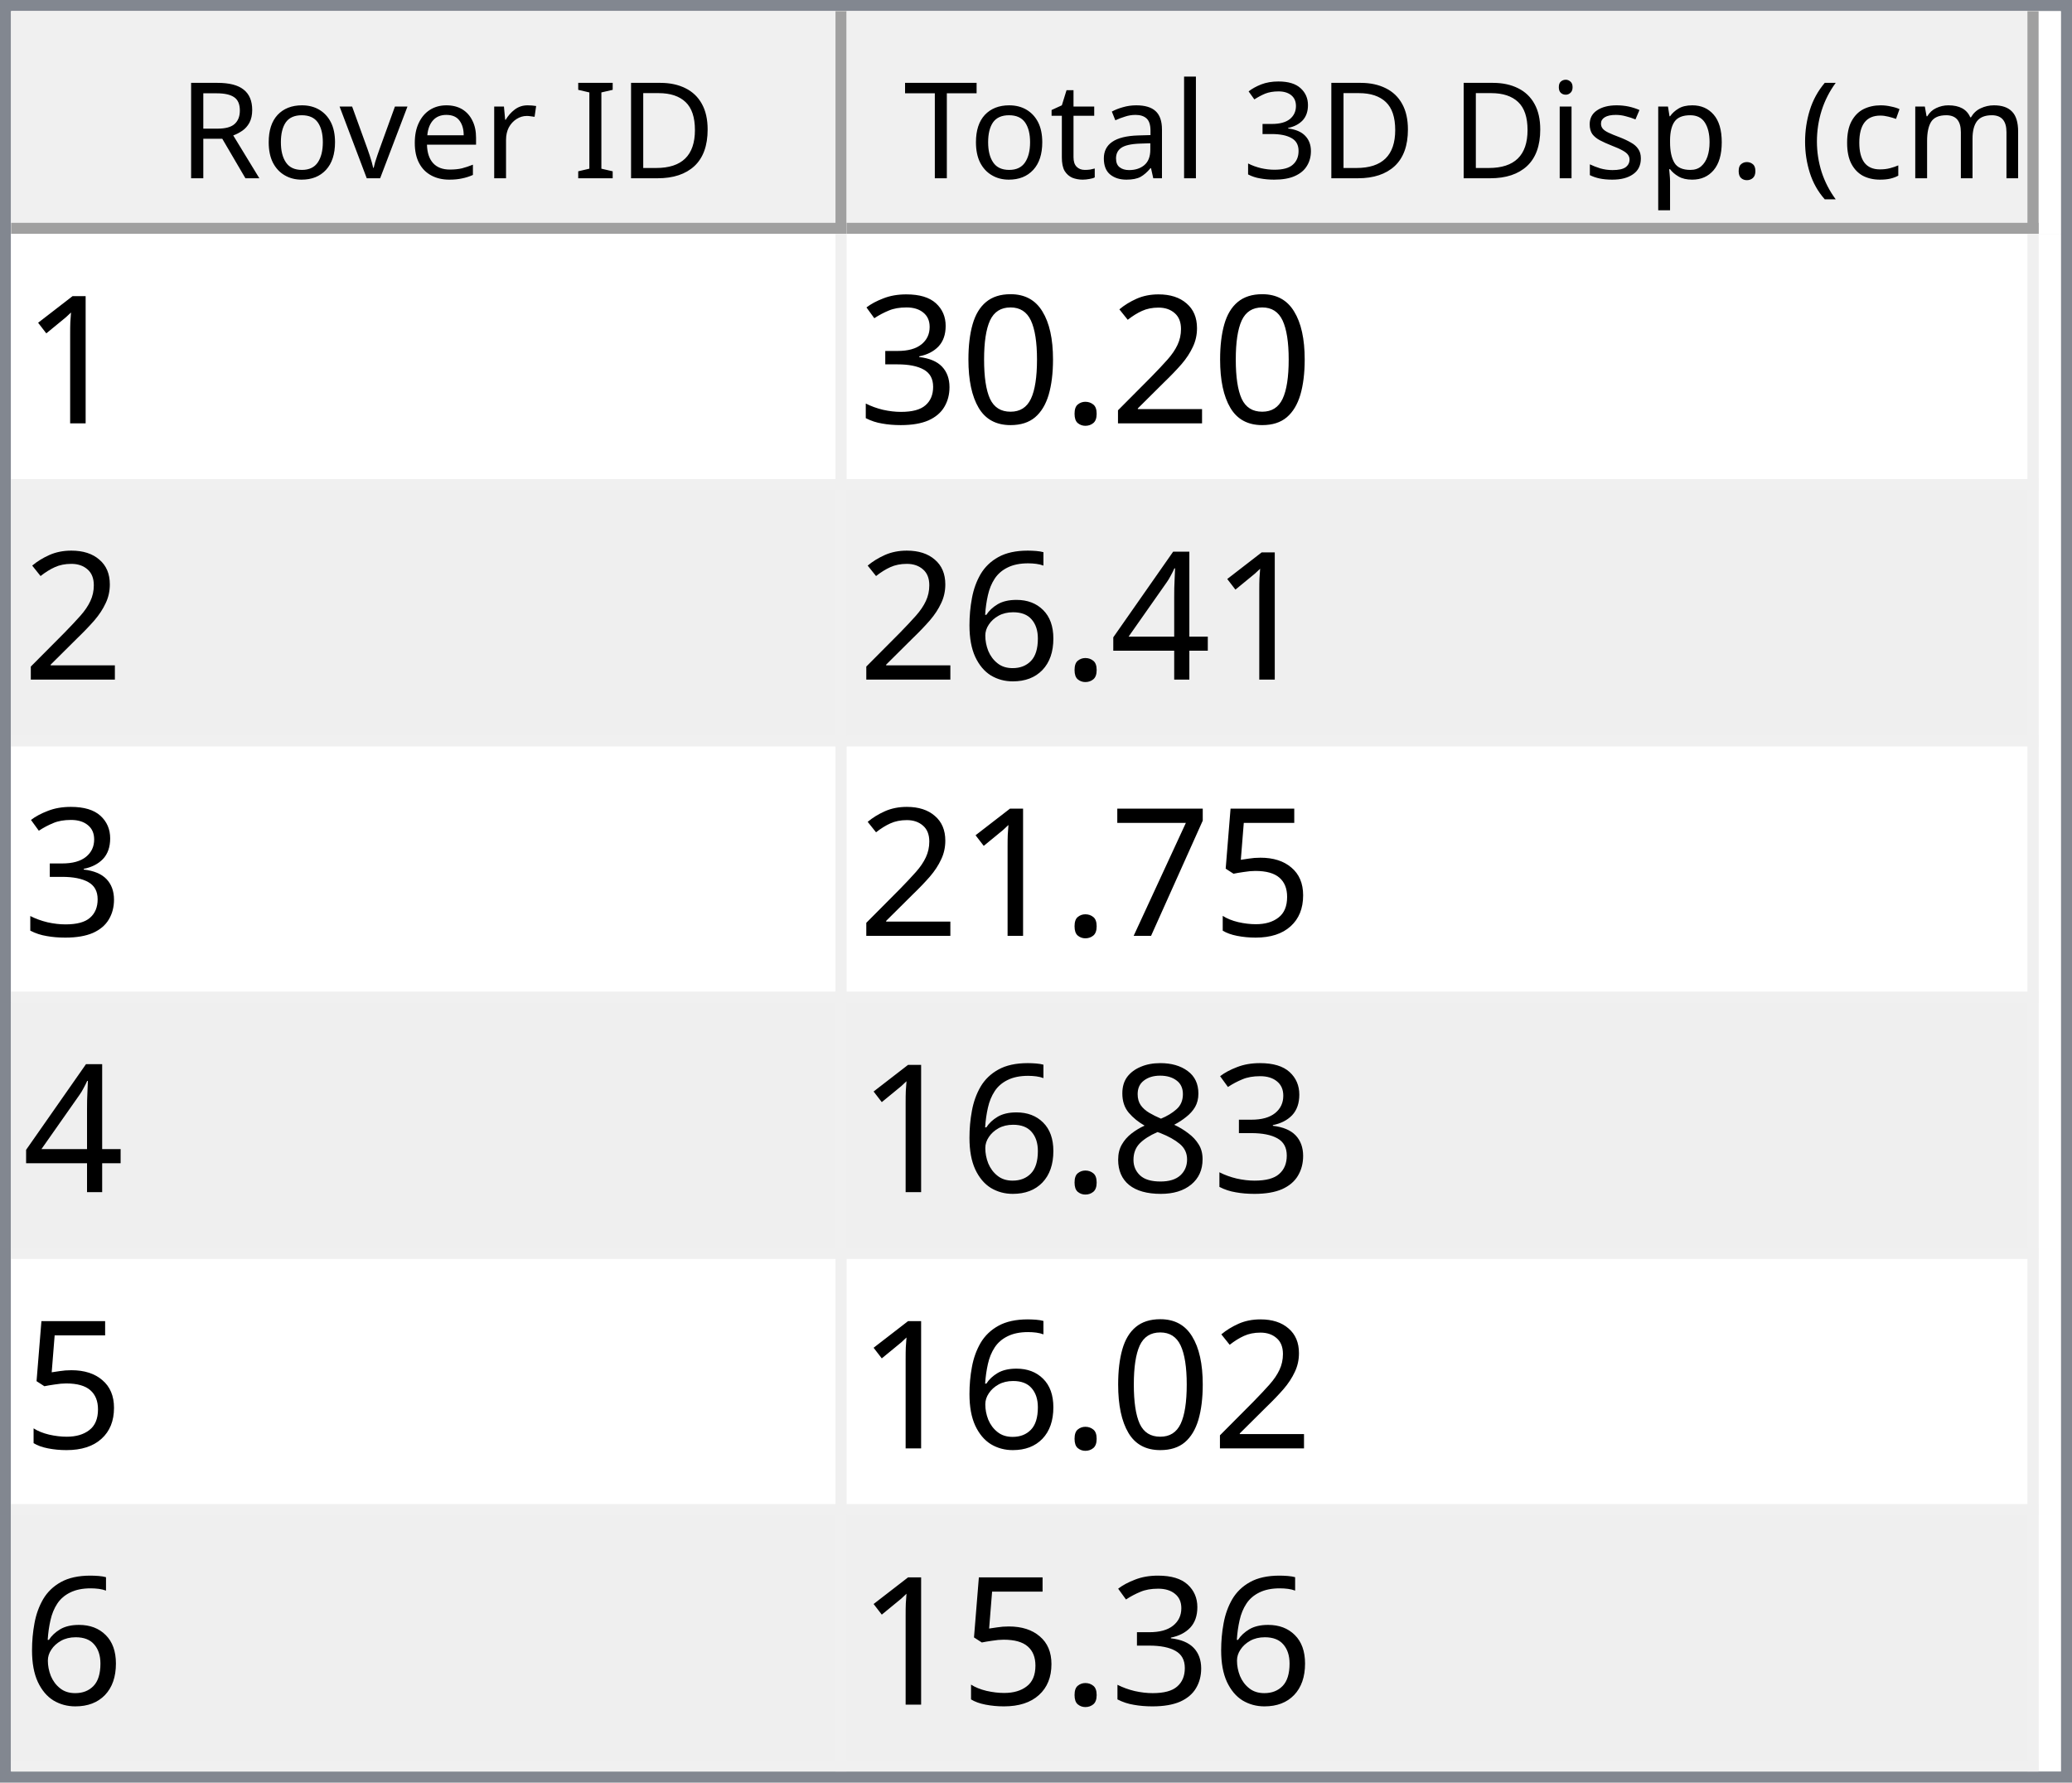
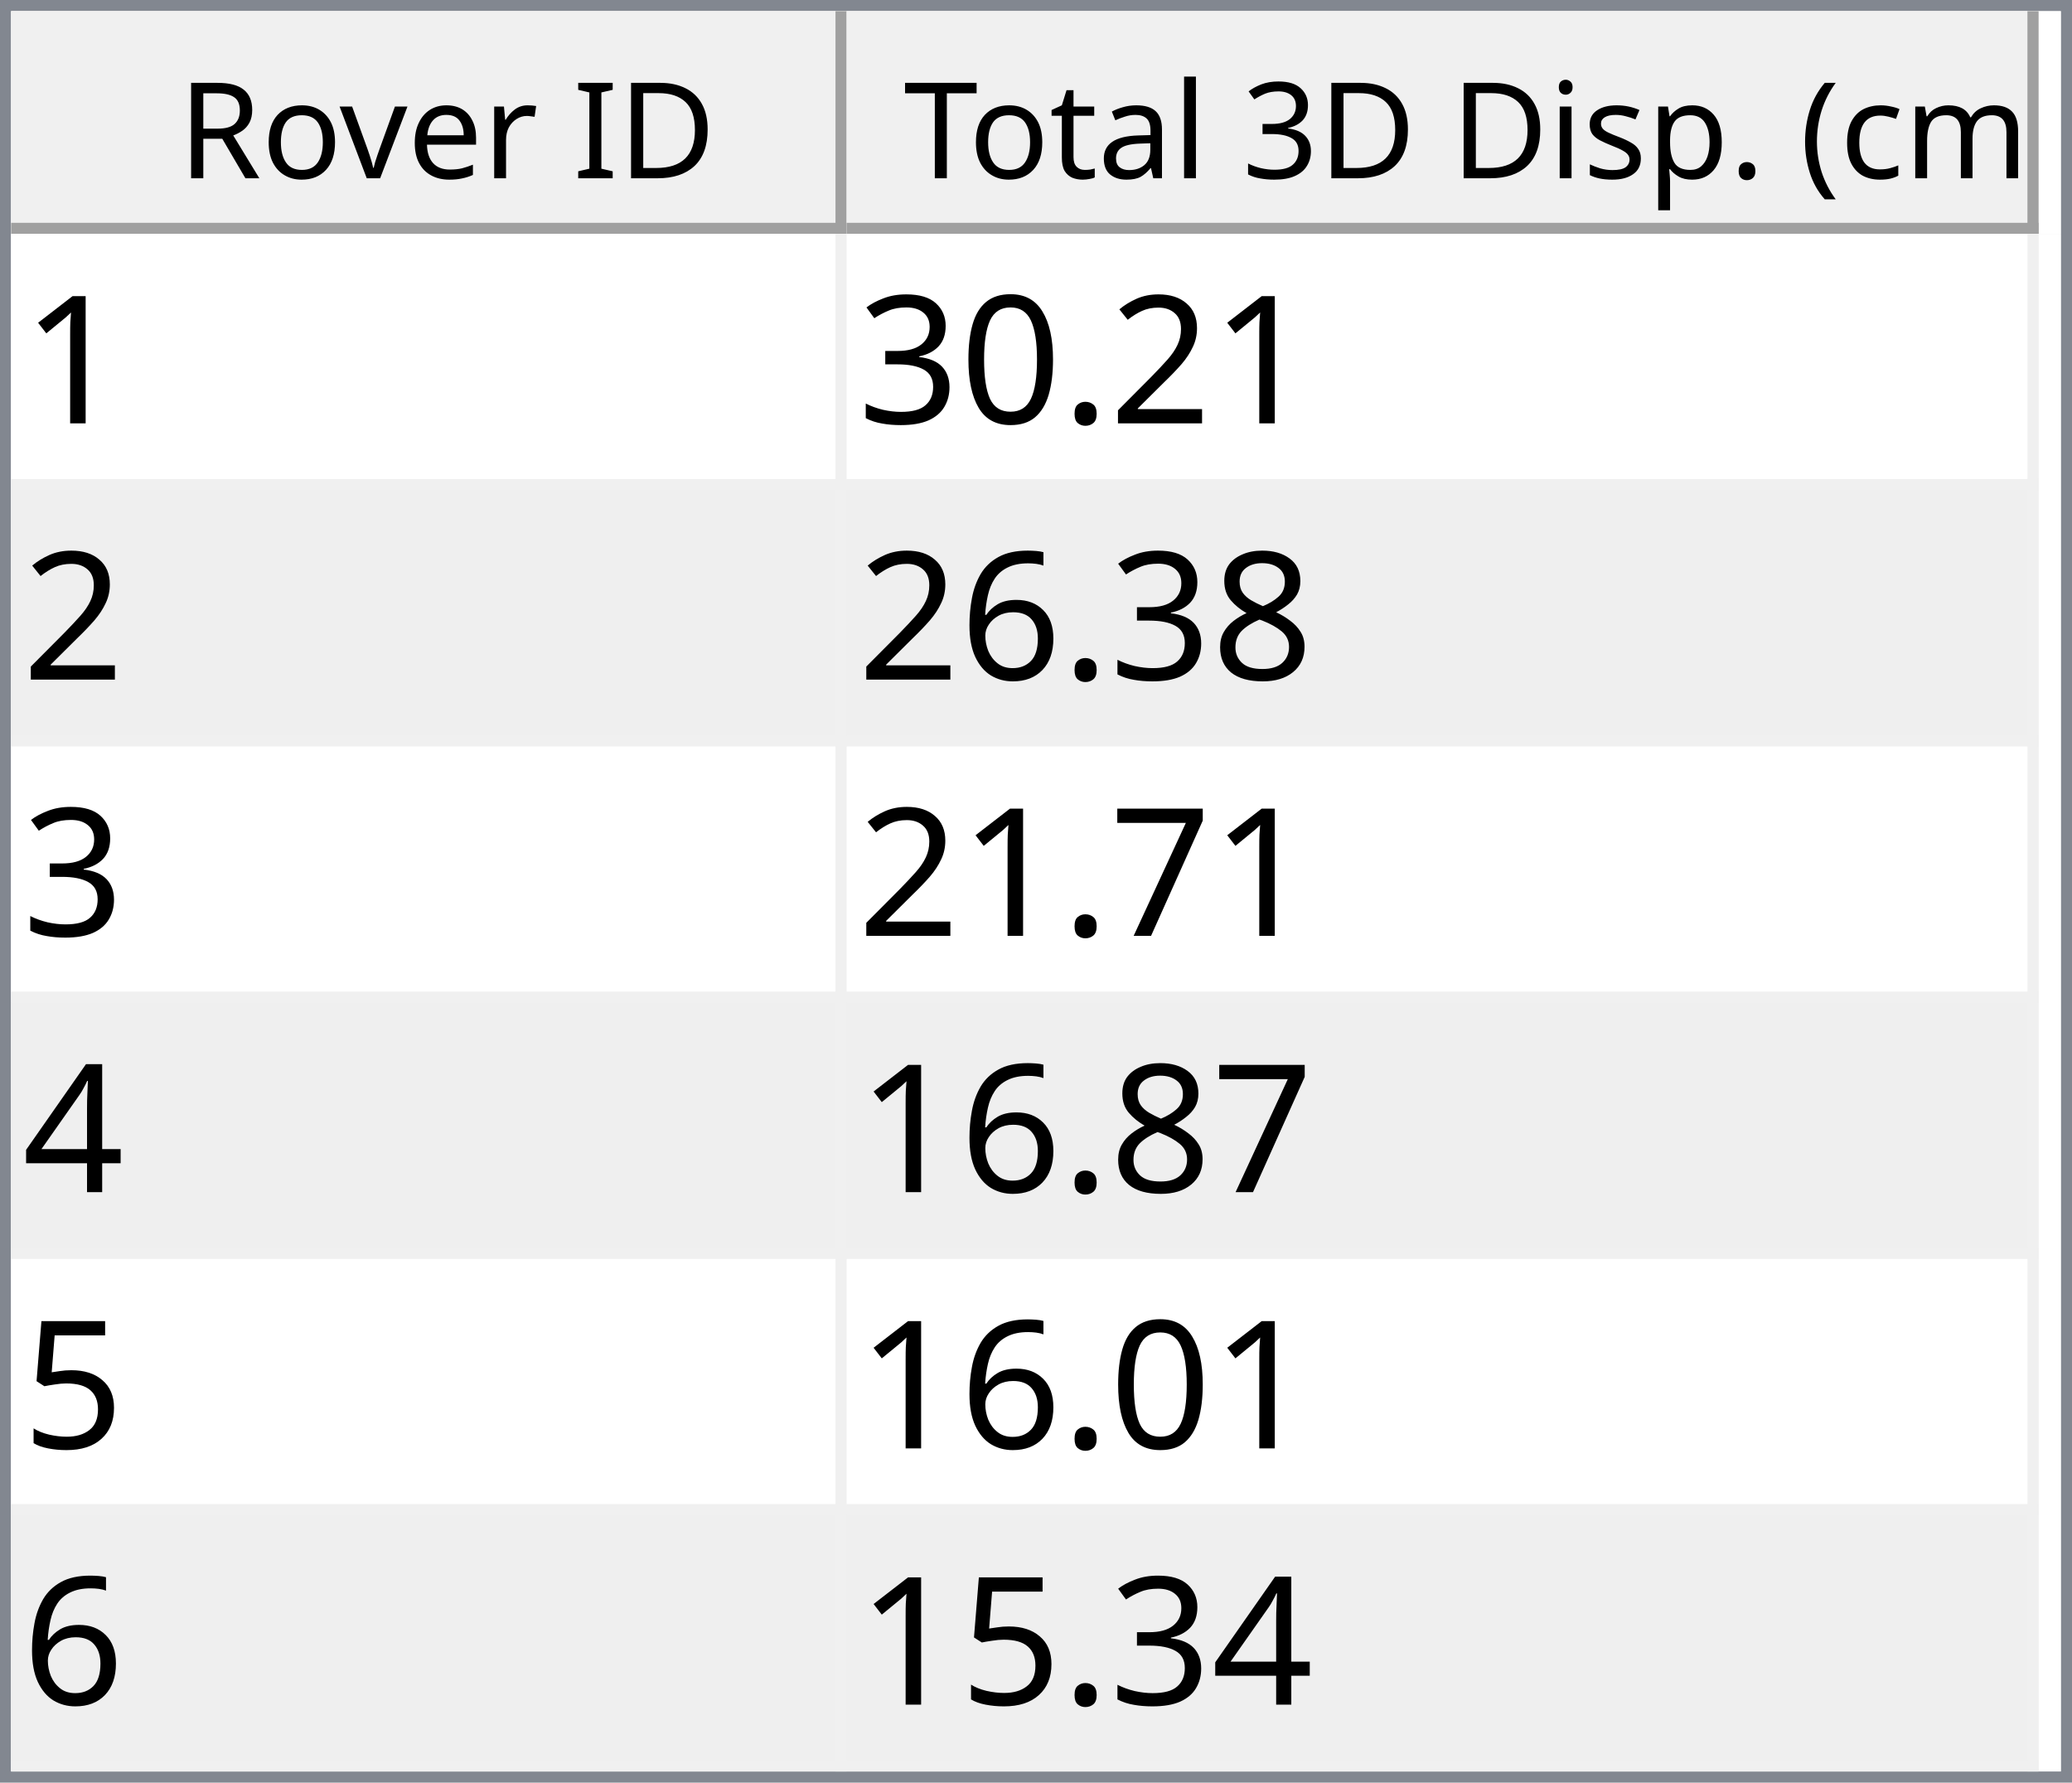
<svg xmlns="http://www.w3.org/2000/svg" style="fill-opacity:1; color-rendering:auto; color-interpolation:auto; text-rendering:auto; stroke:black; stroke-linecap:square; stroke-miterlimit:10; shape-rendering:auto; stroke-opacity:1; fill:black; stroke-dasharray:none; font-weight:normal; stroke-width:1; font-family:'Dialog'; font-style:normal; stroke-linejoin:miter; font-size:12px; stroke-dashoffset:0; image-rendering:auto;" width="186" height="160">
  <defs id="genericDefs" />
  <g>
    <defs id="defs1">
      <clipPath clipPathUnits="userSpaceOnUse" id="clipPath1">
        <path d="M0 0 L186 0 L186 160 L0 160 L0 0 Z" />
      </clipPath>
      <clipPath clipPathUnits="userSpaceOnUse" id="clipPath2">
        <path d="M0 0 L0 160 L186 160 L186 0 Z" />
      </clipPath>
      <clipPath clipPathUnits="userSpaceOnUse" id="clipPath3">
        <path d="M0 0 L0 20 L184 20 L184 0 Z" />
      </clipPath>
      <clipPath clipPathUnits="userSpaceOnUse" id="clipPath4">
        <path d="M0 0 L0 20 L75 20 L75 0 Z" />
      </clipPath>
      <clipPath clipPathUnits="userSpaceOnUse" id="clipPath5">
        <path d="M1 1 L1 19 L74 19 L74 1 Z" />
      </clipPath>
      <clipPath clipPathUnits="userSpaceOnUse" id="clipPath6">
        <path d="M0 0 L0 18 L73 18 L73 0 Z" />
      </clipPath>
      <clipPath clipPathUnits="userSpaceOnUse" id="clipPath7">
        <path d="M-0.5 -0.5 L-0.5 19.5 L74.5 19.5 L74.5 -0.5 Z" />
      </clipPath>
      <clipPath clipPathUnits="userSpaceOnUse" id="clipPath8">
        <path d="M0 0 L0 20 L107 20 L107 0 Z" />
      </clipPath>
      <clipPath clipPathUnits="userSpaceOnUse" id="clipPath9">
        <path d="M1 1 L1 19 L106 19 L106 1 Z" />
      </clipPath>
      <clipPath clipPathUnits="userSpaceOnUse" id="clipPath10">
        <path d="M0 0 L0 18 L105 18 L105 0 Z" />
      </clipPath>
      <clipPath clipPathUnits="userSpaceOnUse" id="clipPath11">
        <path d="M-0.5 -0.5 L-0.5 19.5 L106.5 19.5 L106.5 -0.5 Z" />
      </clipPath>
      <clipPath clipPathUnits="userSpaceOnUse" id="clipPath12">
        <path d="M0 0 L0 138 L184 138 L184 0 Z" />
      </clipPath>
      <clipPath clipPathUnits="userSpaceOnUse" id="clipPath13">
        <path d="M0 0 L0 138 L182 138 L182 0 Z" />
      </clipPath>
      <clipPath clipPathUnits="userSpaceOnUse" id="clipPath14">
        <path d="M-0.5 -0.5 L-0.5 137.5 L181.5 137.5 L181.5 -0.5 Z" />
      </clipPath>
      <clipPath clipPathUnits="userSpaceOnUse" id="clipPath15">
        <path d="M0 0 L0 22 L74 22 L74 0 Z" />
      </clipPath>
      <clipPath clipPathUnits="userSpaceOnUse" id="clipPath16">
        <path d="M0 0 L0 22 L106 22 L106 0 Z" />
      </clipPath>
      <font horiz-adv-x="64.551" id="font1">
        <font-face ascent="107.91" descent="25.098" units-per-em="100" style="font-style:normal; font-family:Segoe UI; font-weight:normal;" />
        <missing-glyph horiz-adv-x="64.551" d="M8.109 0 L8.109 68.266 L56.453 68.266 L56.453 0 L8.109 0 ZM15.328 7.234 L49.219 7.234 L49.219 61.031 L15.328 61.031 L15.328 7.234 Z" />
        <glyph unicode="D" horiz-adv-x="70.117" d="M9.188 0 L9.188 70.016 L28.516 70.016 Q65.531 70.016 65.531 35.891 Q65.531 19.672 55.25 9.836 Q44.969 0 27.734 0 L9.188 0 ZM17.391 62.594 L17.391 7.422 L27.828 7.422 Q41.609 7.422 49.273 14.797 Q56.938 22.172 56.938 35.688 Q56.938 62.594 28.328 62.594 L17.391 62.594 Z" />
        <glyph unicode="I" horiz-adv-x="26.611" d="M17.391 0 L9.188 0 L9.188 70.016 L17.391 70.016 L17.391 0 Z" />
        <glyph unicode=" " horiz-adv-x="27.393" d="" />
        <glyph unicode="r" horiz-adv-x="34.766" d="M34.188 41.891 Q32.078 43.5 28.125 43.5 Q23 43.5 19.555 38.672 Q16.109 33.844 16.109 25.484 L16.109 0 L8.109 0 L8.109 50 L16.109 50 L16.109 39.703 L16.312 39.703 Q18.016 44.969 21.531 47.922 Q25.047 50.875 29.391 50.875 Q32.516 50.875 34.188 50.203 L34.188 41.891 Z" />
        <glyph unicode="e" horiz-adv-x="52.295" d="M48.297 23 L12.984 23 Q13.188 14.656 17.484 10.109 Q21.781 5.562 29.297 5.562 Q37.75 5.562 44.828 11.141 L44.828 3.609 Q38.234 -1.172 27.391 -1.172 Q16.797 -1.172 10.742 5.641 Q4.688 12.453 4.688 24.812 Q4.688 36.469 11.305 43.82 Q17.922 51.172 27.734 51.172 Q37.547 51.172 42.922 44.828 Q48.297 38.484 48.297 27.203 L48.297 23 ZM40.094 29.781 Q40.047 36.719 36.75 40.578 Q33.453 44.438 27.594 44.438 Q21.922 44.438 17.969 40.383 Q14.016 36.328 13.094 29.781 L40.094 29.781 Z" />
        <glyph unicode="v" horiz-adv-x="47.9" d="M47.406 50 L27.484 0 L19.625 0 L0.688 50 L9.469 50 L22.172 13.672 Q23.578 9.672 23.922 6.688 L24.125 6.688 Q24.609 10.453 25.688 13.484 L38.969 50 L47.406 50 Z" />
        <glyph unicode="o" horiz-adv-x="58.594" d="M29 -1.172 Q17.922 -1.172 11.305 5.836 Q4.688 12.844 4.688 24.422 Q4.688 37.016 11.57 44.094 Q18.453 51.172 30.172 51.172 Q41.359 51.172 47.633 44.289 Q53.906 37.406 53.906 25.203 Q53.906 13.234 47.141 6.031 Q40.375 -1.172 29 -1.172 ZM29.594 44.438 Q21.875 44.438 17.383 39.188 Q12.891 33.938 12.891 24.703 Q12.891 15.828 17.43 10.695 Q21.969 5.562 29.594 5.562 Q37.359 5.562 41.531 10.594 Q45.703 15.625 45.703 24.906 Q45.703 34.281 41.531 39.359 Q37.359 44.438 29.594 44.438 Z" />
        <glyph unicode="R" horiz-adv-x="59.814" d="M59.375 0 L49.609 0 L37.891 19.625 Q36.281 22.359 34.766 24.289 Q33.25 26.219 31.664 27.438 Q30.078 28.656 28.25 29.219 Q26.422 29.781 24.125 29.781 L17.391 29.781 L17.391 0 L9.188 0 L9.188 70.016 L30.078 70.016 Q34.672 70.016 38.555 68.867 Q42.438 67.719 45.289 65.375 Q48.141 63.031 49.758 59.547 Q51.375 56.062 51.375 51.375 Q51.375 47.703 50.273 44.656 Q49.172 41.609 47.148 39.211 Q45.125 36.812 42.266 35.133 Q39.406 33.453 35.844 32.516 L35.844 32.328 Q37.594 31.547 38.891 30.547 Q40.188 29.547 41.359 28.18 Q42.531 26.812 43.68 25.078 Q44.828 23.344 46.234 21.047 L59.375 0 ZM17.391 62.594 L17.391 37.203 L28.516 37.203 Q31.594 37.203 34.203 38.133 Q36.812 39.062 38.719 40.797 Q40.625 42.531 41.703 45.047 Q42.781 47.562 42.781 50.688 Q42.781 56.297 39.141 59.445 Q35.5 62.594 28.609 62.594 L17.391 62.594 Z" />
        <glyph unicode=")" horiz-adv-x="30.176" d="M8.297 -15.922 L1.172 -15.922 Q16.406 2.344 16.406 26.812 Q16.406 51.469 1.078 70.016 L8.297 70.016 Q23.531 52.156 23.531 26.703 Q23.531 1.375 8.297 -15.922 Z" />
        <glyph unicode="m" horiz-adv-x="86.133" d="M79.109 0 L71.094 0 L71.094 28.719 Q71.094 37.016 68.531 40.727 Q65.969 44.438 59.906 44.438 Q54.781 44.438 51.195 39.75 Q47.609 35.062 47.609 28.516 L47.609 0 L39.594 0 L39.594 29.688 Q39.594 44.438 28.219 44.438 Q22.953 44.438 19.531 40.016 Q16.109 35.594 16.109 28.516 L16.109 0 L8.109 0 L8.109 50 L16.109 50 L16.109 42.094 L16.312 42.094 Q21.625 51.172 31.844 51.172 Q36.969 51.172 40.773 48.312 Q44.578 45.453 46 40.828 Q51.562 51.172 62.594 51.172 Q79.109 51.172 79.109 30.812 L79.109 0 Z" />
        <glyph unicode="c" horiz-adv-x="46.191" d="M42.188 2.297 Q36.422 -1.172 28.516 -1.172 Q17.828 -1.172 11.258 5.789 Q4.688 12.75 4.688 23.828 Q4.688 36.188 11.766 43.68 Q18.844 51.172 30.672 51.172 Q37.25 51.172 42.281 48.734 L42.281 40.531 Q36.719 44.438 30.375 44.438 Q22.703 44.438 17.797 38.945 Q12.891 33.453 12.891 24.516 Q12.891 15.719 17.508 10.641 Q22.125 5.562 29.891 5.562 Q36.422 5.562 42.188 9.906 L42.188 2.297 Z" />
        <glyph unicode="(" horiz-adv-x="30.176" d="M29.109 -15.922 L21.969 -15.922 Q6.844 1.375 6.844 26.703 Q6.844 52.156 21.969 70.016 L29.203 70.016 Q13.875 51.469 13.875 26.812 Q13.875 2.344 29.109 -15.922 Z" />
        <glyph unicode="." horiz-adv-x="21.68" d="M10.891 -1.078 Q8.641 -1.078 7.055 0.539 Q5.469 2.156 5.469 4.391 Q5.469 6.641 7.055 8.273 Q8.641 9.906 10.891 9.906 Q13.188 9.906 14.797 8.273 Q16.406 6.641 16.406 4.391 Q16.406 2.156 14.797 0.539 Q13.188 -1.078 10.891 -1.078 Z" />
        <glyph unicode="p" horiz-adv-x="58.789" d="M16.312 7.234 L16.109 7.234 L16.109 -23 L8.109 -23 L8.109 50 L16.109 50 L16.109 41.219 L16.312 41.219 Q22.219 51.172 33.594 51.172 Q43.266 51.172 48.688 44.461 Q54.109 37.75 54.109 26.469 Q54.109 13.922 48 6.375 Q41.891 -1.172 31.297 -1.172 Q21.578 -1.172 16.312 7.234 ZM16.109 27.391 L16.109 20.406 Q16.109 14.203 20.141 9.883 Q24.172 5.562 30.375 5.562 Q37.641 5.562 41.773 11.133 Q45.906 16.703 45.906 26.609 Q45.906 34.969 42.047 39.703 Q38.188 44.438 31.594 44.438 Q24.609 44.438 20.359 39.578 Q16.109 34.719 16.109 27.391 Z" />
        <glyph unicode="s" horiz-adv-x="42.432" d="M5.078 1.812 L5.078 10.406 Q11.625 5.562 19.484 5.562 Q30.031 5.562 30.031 12.594 Q30.031 14.594 29.125 15.992 Q28.219 17.391 26.68 18.461 Q25.141 19.531 23.07 20.383 Q21 21.234 18.609 22.172 Q15.281 23.484 12.766 24.828 Q10.25 26.172 8.57 27.859 Q6.891 29.547 6.031 31.695 Q5.172 33.844 5.172 36.719 Q5.172 40.234 6.789 42.945 Q8.406 45.656 11.086 47.484 Q13.766 49.312 17.211 50.242 Q20.656 51.172 24.312 51.172 Q30.812 51.172 35.938 48.922 L35.938 40.828 Q30.422 44.438 23.25 44.438 Q21 44.438 19.195 43.922 Q17.391 43.406 16.094 42.477 Q14.797 41.547 14.086 40.258 Q13.375 38.969 13.375 37.406 Q13.375 35.453 14.086 34.133 Q14.797 32.812 16.164 31.789 Q17.531 30.766 19.484 29.938 Q21.438 29.109 23.922 28.125 Q27.25 26.859 29.883 25.516 Q32.516 24.172 34.375 22.484 Q36.234 20.797 37.234 18.602 Q38.234 16.406 38.234 13.375 Q38.234 9.672 36.602 6.938 Q34.969 4.203 32.234 2.398 Q29.5 0.594 25.93 -0.289 Q22.359 -1.172 18.453 -1.172 Q10.75 -1.172 5.078 1.812 Z" />
        <glyph unicode="i" horiz-adv-x="24.219" d="M12.203 62.703 Q10.062 62.703 8.547 64.164 Q7.031 65.625 7.031 67.875 Q7.031 70.125 8.547 71.609 Q10.062 73.094 12.203 73.094 Q14.406 73.094 15.945 71.609 Q17.484 70.125 17.484 67.875 Q17.484 65.719 15.945 64.211 Q14.406 62.703 12.203 62.703 ZM16.109 0 L8.109 0 L8.109 50 L16.109 50 L16.109 0 Z" />
        <glyph unicode="3" horiz-adv-x="53.906" d="M46.531 19.828 Q46.531 15.094 44.75 11.211 Q42.969 7.328 39.719 4.57 Q36.469 1.812 31.93 0.297 Q27.391 -1.219 21.922 -1.219 Q11.922 -1.219 6 2.594 L6 11.188 Q13.094 5.609 22.219 5.609 Q25.875 5.609 28.828 6.539 Q31.781 7.469 33.906 9.227 Q36.031 10.984 37.18 13.477 Q38.328 15.969 38.328 19.094 Q38.328 32.812 18.797 32.812 L12.984 32.812 L12.984 39.594 L18.5 39.594 Q35.797 39.594 35.797 52.484 Q35.797 64.406 22.609 64.406 Q15.188 64.406 8.688 59.422 L8.688 67.188 Q15.375 71.188 24.609 71.188 Q29 71.188 32.57 69.969 Q36.141 68.75 38.68 66.555 Q41.219 64.359 42.609 61.281 Q44 58.203 44 54.5 Q44 40.672 30.031 36.719 L30.031 36.531 Q33.594 36.141 36.625 34.797 Q39.656 33.453 41.852 31.305 Q44.047 29.156 45.289 26.25 Q46.531 23.344 46.531 19.828 Z" />
        <glyph unicode="l" horiz-adv-x="24.219" d="M16.109 0 L8.109 0 L8.109 74.031 L16.109 74.031 L16.109 0 Z" />
        <glyph unicode="a" horiz-adv-x="50.879" d="M43.891 0 L35.891 0 L35.891 7.812 L35.688 7.812 Q30.469 -1.172 20.312 -1.172 Q12.844 -1.172 8.617 2.781 Q4.391 6.734 4.391 13.281 Q4.391 27.297 20.906 29.594 L35.891 31.688 Q35.891 44.438 25.594 44.438 Q16.547 44.438 9.281 38.281 L9.281 46.484 Q16.656 51.172 26.266 51.172 Q43.891 51.172 43.891 32.516 L43.891 0 ZM35.891 25.297 L23.828 23.641 Q18.266 22.859 15.43 20.875 Q12.594 18.891 12.594 13.875 Q12.594 10.203 15.211 7.883 Q17.828 5.562 22.172 5.562 Q28.125 5.562 32.008 9.742 Q35.891 13.922 35.891 20.312 L35.891 25.297 Z" />
        <glyph unicode="t" horiz-adv-x="33.887" d="M31.297 0.484 Q28.469 -1.078 23.828 -1.078 Q10.688 -1.078 10.688 13.578 L10.688 43.172 L2.094 43.172 L2.094 50 L10.688 50 L10.688 62.203 L18.703 64.797 L18.703 50 L31.297 50 L31.297 43.172 L18.703 43.172 L18.703 14.984 Q18.703 9.969 20.414 7.82 Q22.125 5.672 26.078 5.672 Q29.109 5.672 31.297 7.328 L31.297 0.484 Z" />
        <glyph unicode="T" horiz-adv-x="52.393" d="M50.594 62.594 L30.375 62.594 L30.375 0 L22.172 0 L22.172 62.594 L2 62.594 L2 70.016 L50.594 70.016 L50.594 62.594 Z" />
      </font>
      <font horiz-adv-x="75.0" id="font2">
        <font-face ascent="100.537" descent="21.973" units-per-em="100" style="font-style:normal; font-family:sans-serif; font-weight:normal;" />
        <missing-glyph horiz-adv-x="75.0" d="M12.5 0 L12.5 62.5 L62.5 62.5 L62.5 0 L12.5 0 ZM14.062 1.562 L60.938 1.562 L60.938 60.938 L14.062 60.938 L14.062 1.562 Z" />
        <glyph unicode="1" horiz-adv-x="55.615" d="M37.25 0 L28.469 0 L28.469 56 Q25.297 52.984 20.141 49.953 Q14.984 46.922 10.891 45.406 L10.891 53.906 Q18.266 57.375 23.781 62.305 Q29.297 67.234 31.594 71.875 L37.25 71.875 L37.25 0 Z" />
        <glyph unicode="2" horiz-adv-x="55.615" d="M50.344 8.453 L50.344 0 L3.031 0 Q2.938 3.172 4.047 6.109 Q5.859 10.938 9.836 15.625 Q13.812 20.312 21.344 26.469 Q33.016 36.031 37.117 41.625 Q41.219 47.219 41.219 52.203 Q41.219 57.422 37.477 61.008 Q33.734 64.594 27.734 64.594 Q21.391 64.594 17.578 60.789 Q13.766 56.984 13.719 50.25 L4.688 51.172 Q5.609 61.281 11.664 66.578 Q17.719 71.875 27.938 71.875 Q38.234 71.875 44.242 66.164 Q50.25 60.453 50.25 52 Q50.25 47.703 48.492 43.555 Q46.734 39.406 42.656 34.812 Q38.578 30.219 29.109 22.219 Q21.188 15.578 18.945 13.211 Q16.703 10.844 15.234 8.453 L50.344 8.453 Z" />
        <glyph unicode="." horiz-adv-x="27.783" d="M9.078 0 L9.078 10.016 L19.094 10.016 L19.094 0 L9.078 0 Z" />
        <glyph unicode="0" horiz-adv-x="55.615" d="M4.156 35.297 Q4.156 48 6.766 55.742 Q9.375 63.484 14.523 67.68 Q19.672 71.875 27.484 71.875 Q33.25 71.875 37.594 69.555 Q41.938 67.234 44.773 62.867 Q47.609 58.5 49.219 52.227 Q50.828 45.953 50.828 35.297 Q50.828 22.703 48.242 14.969 Q45.656 7.234 40.508 3.008 Q35.359 -1.219 27.484 -1.219 Q17.141 -1.219 11.234 6.203 Q4.156 15.141 4.156 35.297 ZM13.188 35.297 Q13.188 17.672 17.312 11.836 Q21.438 6 27.484 6 Q33.547 6 37.672 11.859 Q41.797 17.719 41.797 35.297 Q41.797 52.984 37.672 58.789 Q33.547 64.594 27.391 64.594 Q21.344 64.594 17.719 59.469 Q13.188 52.938 13.188 35.297 Z" />
        <glyph unicode="3" horiz-adv-x="55.615" d="M4.203 18.891 L12.984 20.062 Q14.5 12.594 18.141 9.297 Q21.781 6 27 6 Q33.203 6 37.477 10.297 Q41.75 14.594 41.75 20.953 Q41.75 27 37.797 30.93 Q33.844 34.859 27.734 34.859 Q25.25 34.859 21.531 33.891 L22.516 41.609 Q23.391 41.5 23.922 41.5 Q29.547 41.5 34.039 44.43 Q38.531 47.359 38.531 53.469 Q38.531 58.297 35.258 61.477 Q31.984 64.656 26.812 64.656 Q21.688 64.656 18.266 61.43 Q14.844 58.203 13.875 51.766 L5.078 53.328 Q6.688 62.156 12.398 67.016 Q18.109 71.875 26.609 71.875 Q32.469 71.875 37.398 69.359 Q42.328 66.844 44.945 62.5 Q47.562 58.156 47.562 53.266 Q47.562 48.641 45.07 44.828 Q42.578 41.016 37.703 38.766 Q44.047 37.312 47.562 32.695 Q51.078 28.078 51.078 21.141 Q51.078 11.766 44.242 5.25 Q37.406 -1.266 26.953 -1.266 Q17.531 -1.266 11.305 4.352 Q5.078 9.969 4.203 18.891 Z" />
+         <glyph unicode="8" horiz-adv-x="55.615" d="M17.672 38.812 Q12.203 40.828 9.57 44.539 Q6.938 48.25 6.938 53.422 Q6.938 61.234 12.555 66.555 Q18.172 71.875 27.484 71.875 Q36.859 71.875 42.578 66.43 Q48.297 60.984 48.297 53.172 Q48.297 48.188 45.68 44.508 Q43.062 40.828 37.75 38.812 Q44.344 36.672 47.781 31.883 Q51.219 27.094 51.219 20.453 Q51.219 11.281 44.727 5.031 Q38.234 -1.219 27.641 -1.219 Q17.047 -1.219 10.547 5.055 Q4.047 11.328 4.047 20.703 Q4.047 27.688 7.594 32.398 Q11.141 37.109 17.672 38.812 ZM15.922 53.719 Q15.922 48.641 19.195 45.414 Q22.469 42.188 27.688 42.188 Q32.766 42.188 36.016 45.383 Q39.266 48.578 39.266 53.219 Q39.266 58.062 35.914 61.359 Q32.562 64.656 27.594 64.656 Q22.562 64.656 19.242 61.43 Q15.922 58.203 15.922 53.719 ZM13.094 20.656 Q13.094 16.891 14.875 13.375 Q16.656 9.859 20.172 7.93 Q23.688 6 27.734 6 Q34.031 6 38.133 10.055 Q42.234 14.109 42.234 20.359 Q42.234 26.703 38.016 30.859 Q33.797 35.016 27.438 35.016 Q21.234 35.016 17.164 30.914 Q13.094 26.812 13.094 20.656 Z" />
+         <glyph unicode="6" horiz-adv-x="55.615" d="M49.75 54.047 L41.016 53.375 Q39.844 58.547 37.703 60.891 Q34.125 64.656 28.906 64.656 Q24.703 64.656 21.531 62.312 Q17.391 59.281 14.992 53.469 Q12.594 47.656 12.5 36.922 Q15.672 41.75 20.266 44.094 Q24.859 46.438 29.891 46.438 Q38.672 46.438 44.852 39.969 Q51.031 33.5 51.031 23.25 Q51.031 16.5 48.125 10.719 Q45.219 4.938 40.141 1.859 Q35.062 -1.219 28.609 -1.219 Q17.625 -1.219 10.695 6.859 Q3.766 14.938 3.766 33.5 Q3.766 54.25 11.422 63.672 Q18.109 71.875 29.438 71.875 Q37.891 71.875 43.289 67.141 Q48.688 62.406 49.75 54.047 ZM13.875 23.188 Q13.875 18.656 15.797 14.508 Q17.719 10.359 21.188 8.18 Q24.656 6 28.469 6 Q34.031 6 38.039 10.492 Q42.047 14.984 42.047 22.703 Q42.047 30.125 38.086 34.398 Q34.125 38.672 28.125 38.672 Q22.172 38.672 18.023 34.398 Q13.875 30.125 13.875 23.188 Z" />
+         <glyph unicode="7" horiz-adv-x="55.615" d="M4.734 62.203 L4.734 70.656 L51.078 70.656 L51.078 63.812 Q44.234 56.547 37.523 44.484 Q30.812 32.422 27.156 19.672 Q24.516 10.688 23.781 0 L14.75 0 Q14.891 8.453 18.062 20.414 Q21.234 32.375 27.172 43.484 Q33.109 54.594 39.797 62.203 L4.734 62.203 Z" />
        <glyph unicode="4" horiz-adv-x="55.615" d="M32.328 0 L32.328 17.141 L1.266 17.141 L1.266 25.203 L33.938 71.578 L41.109 71.578 L41.109 25.203 L50.781 25.203 L50.781 17.141 L41.109 17.141 L41.109 0 L32.328 0 ZM32.328 25.203 L32.328 57.469 L9.906 25.203 L32.328 25.203 Z" />
-         <glyph unicode="6" horiz-adv-x="55.615" d="M49.75 54.047 L41.016 53.375 Q39.844 58.547 37.703 60.891 Q34.125 64.656 28.906 64.656 Q24.703 64.656 21.531 62.312 Q17.391 59.281 14.992 53.469 Q12.594 47.656 12.5 36.922 Q15.672 41.75 20.266 44.094 Q24.859 46.438 29.891 46.438 Q38.672 46.438 44.852 39.969 Q51.031 33.5 51.031 23.25 Q51.031 16.5 48.125 10.719 Q45.219 4.938 40.141 1.859 Q35.062 -1.219 28.609 -1.219 Q17.625 -1.219 10.695 6.859 Q3.766 14.938 3.766 33.5 Q3.766 54.25 11.422 63.672 Q18.109 71.875 29.438 71.875 Q37.891 71.875 43.289 67.141 Q48.688 62.406 49.75 54.047 ZM13.875 23.188 Q13.875 18.656 15.797 14.508 Q17.719 10.359 21.188 8.18 Q24.656 6 28.469 6 Q34.031 6 38.039 10.492 Q42.047 14.984 42.047 22.703 Q42.047 30.125 38.086 34.398 Q34.125 38.672 28.125 38.672 Q22.172 38.672 18.023 34.398 Q13.875 30.125 13.875 23.188 Z" />
        <glyph unicode="5" horiz-adv-x="55.615" d="M4.156 18.75 L13.375 19.531 Q14.406 12.797 18.141 9.398 Q21.875 6 27.156 6 Q33.5 6 37.891 10.789 Q42.281 15.578 42.281 23.484 Q42.281 31 38.062 35.352 Q33.844 39.703 27 39.703 Q22.75 39.703 19.336 37.773 Q15.922 35.844 13.969 32.766 L5.719 33.844 L12.641 70.609 L48.25 70.609 L48.25 62.203 L19.672 62.203 L15.828 42.969 Q22.266 47.469 29.344 47.469 Q38.719 47.469 45.164 40.969 Q51.609 34.469 51.609 24.266 Q51.609 14.547 45.953 7.469 Q39.062 -1.219 27.156 -1.219 Q17.391 -1.219 11.211 4.25 Q5.031 9.719 4.156 18.75 Z" />
-         <glyph unicode="7" horiz-adv-x="55.615" d="M4.734 62.203 L4.734 70.656 L51.078 70.656 L51.078 63.812 Q44.234 56.547 37.523 44.484 Q30.812 32.422 27.156 19.672 Q24.516 10.688 23.781 0 L14.75 0 Q14.891 8.453 18.062 20.414 Q21.234 32.375 27.172 43.484 Q33.109 54.594 39.797 62.203 L4.734 62.203 Z" />
-         <glyph unicode="8" horiz-adv-x="55.615" d="M17.672 38.812 Q12.203 40.828 9.57 44.539 Q6.938 48.25 6.938 53.422 Q6.938 61.234 12.555 66.555 Q18.172 71.875 27.484 71.875 Q36.859 71.875 42.578 66.43 Q48.297 60.984 48.297 53.172 Q48.297 48.188 45.68 44.508 Q43.062 40.828 37.75 38.812 Q44.344 36.672 47.781 31.883 Q51.219 27.094 51.219 20.453 Q51.219 11.281 44.727 5.031 Q38.234 -1.219 27.641 -1.219 Q17.047 -1.219 10.547 5.055 Q4.047 11.328 4.047 20.703 Q4.047 27.688 7.594 32.398 Q11.141 37.109 17.672 38.812 ZM15.922 53.719 Q15.922 48.641 19.195 45.414 Q22.469 42.188 27.688 42.188 Q32.766 42.188 36.016 45.383 Q39.266 48.578 39.266 53.219 Q39.266 58.062 35.914 61.359 Q32.562 64.656 27.594 64.656 Q22.562 64.656 19.242 61.43 Q15.922 58.203 15.922 53.719 ZM13.094 20.656 Q13.094 16.891 14.875 13.375 Q16.656 9.859 20.172 7.93 Q23.688 6 27.734 6 Q34.031 6 38.133 10.055 Q42.234 14.109 42.234 20.359 Q42.234 26.703 38.016 30.859 Q33.797 35.016 27.438 35.016 Q21.234 35.016 17.164 30.914 Q13.094 26.812 13.094 20.656 Z" />
      </font>
    </defs>
    <g style="fill:white; stroke:white;">
      <rect x="0" y="0" width="186" style="clip-path:url(#clipPath1); stroke:none;" height="160" />
    </g>
    <g style="fill:white; text-rendering:optimizeSpeed; color-rendering:optimizeSpeed; image-rendering:optimizeSpeed; shape-rendering:crispEdges; stroke:white; color-interpolation:sRGB;">
      <rect x="0" width="186" height="160" y="0" style="stroke:none;" />
      <path style="stroke:none;" d="M0 160 L186 160 L186 0 L0 0 Z" />
    </g>
    <g style="fill:rgb(240,240,240); font-family:'Segoe UI'; stroke:rgb(240,240,240);">
      <rect x="0" y="0" width="186" style="clip-path:url(#clipPath2); stroke:none;" height="160" />
    </g>
    <g style="fill:rgb(130,135,144); font-family:'Segoe UI'; stroke:rgb(130,135,144);">
      <path d="M0 0 L186 0 L186 160 L0 160 L0 0 ZM1 1 L185 1 L185 159 L1 159 L1 1 Z" style="fill-rule:evenodd; clip-path:url(#clipPath2); stroke:none;" />
    </g>
    <g style="fill:white; font-family:'Segoe UI'; stroke:white;" transform="translate(1,1)">
      <rect x="0" y="0" width="184" style="clip-path:url(#clipPath3); stroke:none;" height="20" />
    </g>
    <g style="fill:rgb(240,240,240); font-family:'Segoe UI'; stroke:rgb(240,240,240);" transform="translate(1,1)">
      <rect x="0" y="0" width="75" style="clip-path:url(#clipPath4); stroke:none;" height="20" />
    </g>
    <g style="font-family:'Segoe UI';" transform="translate(2,2)">
      <text x="14" xml:space="preserve" y="14" style="clip-path:url(#clipPath6); stroke:none;">Rover ID</text>
    </g>
    <g style="fill:rgb(160,160,160); font-family:'Segoe UI'; stroke:rgb(160,160,160); stroke-linejoin:bevel;" transform="translate(1.5,1.5)">
      <line x1="74" x2="74" y1="0" style="fill:none; clip-path:url(#clipPath7);" y2="19" />
    </g>
    <g style="fill:rgb(160,160,160); font-family:'Segoe UI'; stroke:rgb(160,160,160); stroke-linejoin:bevel;" transform="matrix(1,0,0,1,1,1) translate(0.5,0.5)">
      <line x1="0" x2="74" y1="19" style="fill:none; clip-path:url(#clipPath7);" y2="19" />
    </g>
    <g style="fill:rgb(240,240,240); font-family:'Segoe UI'; stroke:rgb(240,240,240);" transform="translate(76,1)">
      <rect x="0" y="0" width="107" style="clip-path:url(#clipPath8); stroke:none;" height="20" />
    </g>
    <g style="font-family:'Segoe UI';" transform="translate(77,2)">
      <text x="1" xml:space="preserve" y="14" style="clip-path:url(#clipPath10); stroke:none;"> Total 3D Disp. (cm)</text>
    </g>
    <g style="fill:rgb(160,160,160); font-family:'Segoe UI'; stroke:rgb(160,160,160); stroke-linejoin:bevel;" transform="translate(76.5,1.5)">
      <line x1="106" x2="106" y1="0" style="fill:none; clip-path:url(#clipPath11);" y2="19" />
    </g>
    <g style="fill:rgb(160,160,160); font-family:'Segoe UI'; stroke:rgb(160,160,160); stroke-linejoin:bevel;" transform="matrix(1,0,0,1,76,1) translate(0.5,0.5)">
      <line x1="0" x2="106" y1="19" style="fill:none; clip-path:url(#clipPath11);" y2="19" />
    </g>
    <g style="fill:white; font-family:'Segoe UI'; stroke:white;" transform="translate(1,21)">
      <rect x="0" y="0" width="184" style="clip-path:url(#clipPath12); stroke:none;" height="138" />
    </g>
    <g style="fill:rgb(240,240,240); font-size:16px; font-family:sans-serif; stroke:rgb(240,240,240);" transform="translate(1,21)">
      <rect x="0" y="0" width="182" style="clip-path:url(#clipPath13); stroke:none;" height="138" />
      <line transform="translate(0.5,0.5)" x1="0" x2="181" y1="22" style="clip-path:url(#clipPath14); fill:none; stroke-linejoin:bevel;" y2="22" />
    </g>
    <g transform="matrix(1,0,0,1,1,21) translate(0.5,0.5)" style="fill:rgb(240,240,240); font-size:16px; font-family:sans-serif; stroke:rgb(240,240,240); stroke-linejoin:bevel;">
      <line x1="0" x2="181" y1="45" style="fill:none; clip-path:url(#clipPath14);" y2="45" />
    </g>
    <g transform="matrix(1,0,0,1,1,21) translate(0.5,0.5)" style="fill:rgb(240,240,240); font-size:16px; font-family:sans-serif; stroke:rgb(240,240,240); stroke-linejoin:bevel;">
      <line x1="0" x2="181" y1="68" style="fill:none; clip-path:url(#clipPath14);" y2="68" />
    </g>
    <g transform="matrix(1,0,0,1,1,21) translate(0.5,0.5)" style="fill:rgb(240,240,240); font-size:16px; font-family:sans-serif; stroke:rgb(240,240,240); stroke-linejoin:bevel;">
      <line x1="0" x2="181" y1="91" style="fill:none; clip-path:url(#clipPath14);" y2="91" />
    </g>
    <g transform="matrix(1,0,0,1,1,21) translate(0.5,0.5)" style="fill:rgb(240,240,240); font-size:16px; font-family:sans-serif; stroke:rgb(240,240,240); stroke-linejoin:bevel;">
      <line x1="0" x2="181" y1="114" style="fill:none; clip-path:url(#clipPath14);" y2="114" />
    </g>
    <g transform="matrix(1,0,0,1,1,21) translate(0.5,0.5)" style="fill:rgb(240,240,240); font-size:16px; font-family:sans-serif; stroke:rgb(240,240,240); stroke-linejoin:bevel;">
      <line x1="0" x2="181" y1="137" style="fill:none; clip-path:url(#clipPath14);" y2="137" />
    </g>
    <g transform="matrix(1,0,0,1,1,21) translate(0.5,0.5)" style="fill:rgb(240,240,240); font-size:16px; font-family:sans-serif; stroke:rgb(240,240,240); stroke-linejoin:bevel;">
      <line x1="74" x2="74" y1="0" style="fill:none; clip-path:url(#clipPath14);" y2="137" />
    </g>
    <g transform="matrix(1,0,0,1,1,21) translate(0.5,0.5)" style="fill:rgb(240,240,240); font-size:16px; font-family:sans-serif; stroke:rgb(240,240,240); stroke-linejoin:bevel;">
      <line x1="181" x2="181" y1="0" style="fill:none; clip-path:url(#clipPath14);" y2="137" />
    </g>
    <g style="fill:white; font-size:16px; font-family:sans-serif; stroke:white;" transform="matrix(1,0,0,1,1,21)">
      <rect x="0" y="0" width="74" style="clip-path:url(#clipPath15); stroke:none;" height="22" />
      <text x="1" y="17" style="fill:black; clip-path:url(#clipPath15); stroke:none;" xml:space="preserve">1</text>
    </g>
    <g style="fill:white; font-size:16px; font-family:sans-serif; stroke:white;" transform="matrix(1,0,0,1,1,21) translate(75,0)">
      <rect x="0" y="0" width="106" style="clip-path:url(#clipPath16); stroke:none;" height="22" />
-       <text x="1" y="17" style="fill:black; clip-path:url(#clipPath16); stroke:none;" xml:space="preserve">30.20</text>
+       <text x="1" y="17" style="fill:black; clip-path:url(#clipPath16); stroke:none;" xml:space="preserve">30.21</text>
    </g>
    <g style="fill:rgb(239,239,239); font-size:16px; font-family:sans-serif; stroke:rgb(239,239,239);" transform="matrix(1,0,0,1,1,21) translate(0,23)">
      <rect x="0" y="0" width="74" style="clip-path:url(#clipPath15); stroke:none;" height="22" />
      <text x="1" y="17" style="fill:black; clip-path:url(#clipPath15); stroke:none;" xml:space="preserve">2</text>
    </g>
    <g style="fill:rgb(239,239,239); font-size:16px; font-family:sans-serif; stroke:rgb(239,239,239);" transform="matrix(1,0,0,1,1,21) translate(75,23)">
      <rect x="0" y="0" width="106" style="clip-path:url(#clipPath16); stroke:none;" height="22" />
-       <text x="1" y="17" style="fill:black; clip-path:url(#clipPath16); stroke:none;" xml:space="preserve">26.41</text>
+       <text x="1" y="17" style="fill:black; clip-path:url(#clipPath16); stroke:none;" xml:space="preserve">26.38</text>
    </g>
    <g style="fill:white; font-size:16px; font-family:sans-serif; stroke:white;" transform="matrix(1,0,0,1,1,21) translate(0,46)">
      <rect x="0" y="0" width="74" style="clip-path:url(#clipPath15); stroke:none;" height="22" />
      <text x="1" y="17" style="fill:black; clip-path:url(#clipPath15); stroke:none;" xml:space="preserve">3</text>
    </g>
    <g style="fill:white; font-size:16px; font-family:sans-serif; stroke:white;" transform="matrix(1,0,0,1,1,21) translate(75,46)">
      <rect x="0" y="0" width="106" style="clip-path:url(#clipPath16); stroke:none;" height="22" />
-       <text x="1" y="17" style="fill:black; clip-path:url(#clipPath16); stroke:none;" xml:space="preserve">21.75</text>
+       <text x="1" y="17" style="fill:black; clip-path:url(#clipPath16); stroke:none;" xml:space="preserve">21.71</text>
    </g>
    <g style="fill:rgb(239,239,239); font-size:16px; font-family:sans-serif; stroke:rgb(239,239,239);" transform="matrix(1,0,0,1,1,21) translate(0,69)">
      <rect x="0" y="0" width="74" style="clip-path:url(#clipPath15); stroke:none;" height="22" />
      <text x="1" y="17" style="fill:black; clip-path:url(#clipPath15); stroke:none;" xml:space="preserve">4</text>
    </g>
    <g style="fill:rgb(239,239,239); font-size:16px; font-family:sans-serif; stroke:rgb(239,239,239);" transform="matrix(1,0,0,1,1,21) translate(75,69)">
      <rect x="0" y="0" width="106" style="clip-path:url(#clipPath16); stroke:none;" height="22" />
-       <text x="1" y="17" style="fill:black; clip-path:url(#clipPath16); stroke:none;" xml:space="preserve">16.83</text>
+       <text x="1" y="17" style="fill:black; clip-path:url(#clipPath16); stroke:none;" xml:space="preserve">16.87</text>
    </g>
    <g style="fill:white; font-size:16px; font-family:sans-serif; stroke:white;" transform="matrix(1,0,0,1,1,21) translate(0,92)">
      <rect x="0" y="0" width="74" style="clip-path:url(#clipPath15); stroke:none;" height="22" />
      <text x="1" y="17" style="fill:black; clip-path:url(#clipPath15); stroke:none;" xml:space="preserve">5</text>
    </g>
    <g style="fill:white; font-size:16px; font-family:sans-serif; stroke:white;" transform="matrix(1,0,0,1,1,21) translate(75,92)">
      <rect x="0" y="0" width="106" style="clip-path:url(#clipPath16); stroke:none;" height="22" />
-       <text x="1" y="17" style="fill:black; clip-path:url(#clipPath16); stroke:none;" xml:space="preserve">16.02</text>
+       <text x="1" y="17" style="fill:black; clip-path:url(#clipPath16); stroke:none;" xml:space="preserve">16.01</text>
    </g>
    <g style="fill:rgb(239,239,239); font-size:16px; font-family:sans-serif; stroke:rgb(239,239,239);" transform="matrix(1,0,0,1,1,21) translate(0,115)">
      <rect x="0" y="0" width="74" style="clip-path:url(#clipPath15); stroke:none;" height="22" />
      <text x="1" y="17" style="fill:black; clip-path:url(#clipPath15); stroke:none;" xml:space="preserve">6</text>
    </g>
    <g style="fill:rgb(239,239,239); font-size:16px; font-family:sans-serif; stroke:rgb(239,239,239);" transform="matrix(1,0,0,1,1,21) translate(75,115)">
      <rect x="0" y="0" width="106" style="clip-path:url(#clipPath16); stroke:none;" height="22" />
-       <text x="1" y="17" style="fill:black; clip-path:url(#clipPath16); stroke:none;" xml:space="preserve">15.36</text>
+       <text x="1" y="17" style="fill:black; clip-path:url(#clipPath16); stroke:none;" xml:space="preserve">15.34</text>
    </g>
  </g>
</svg>
